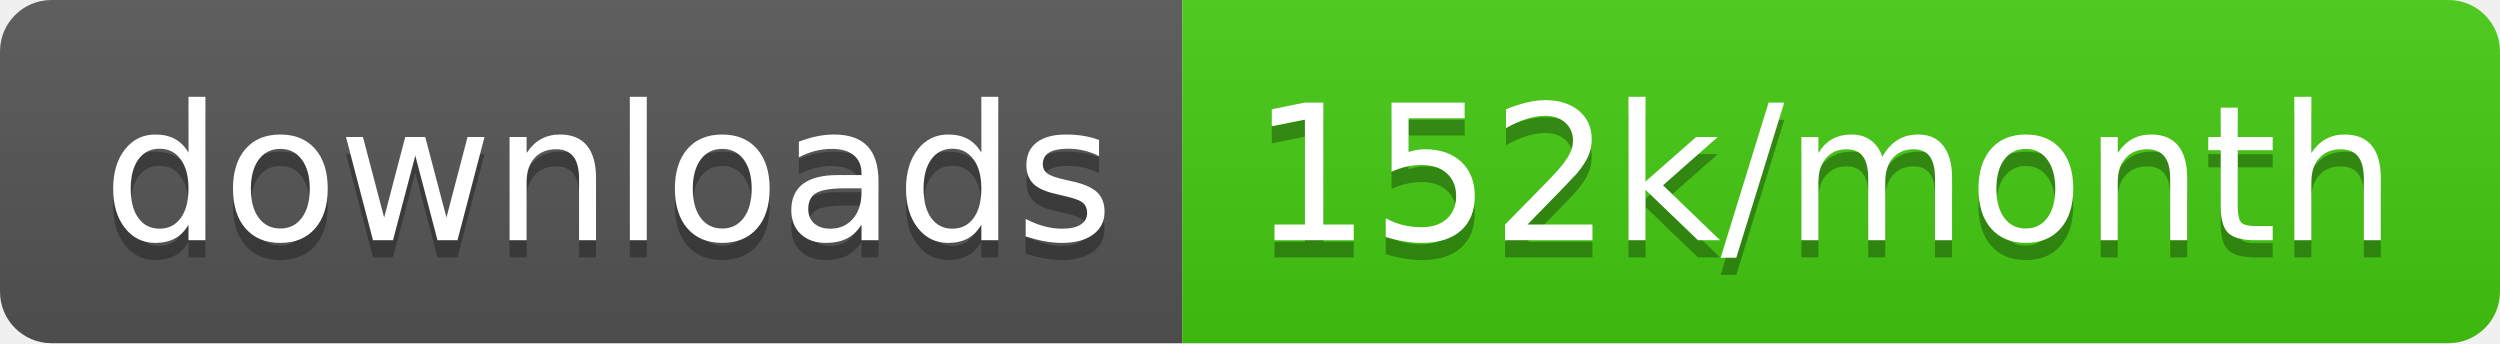
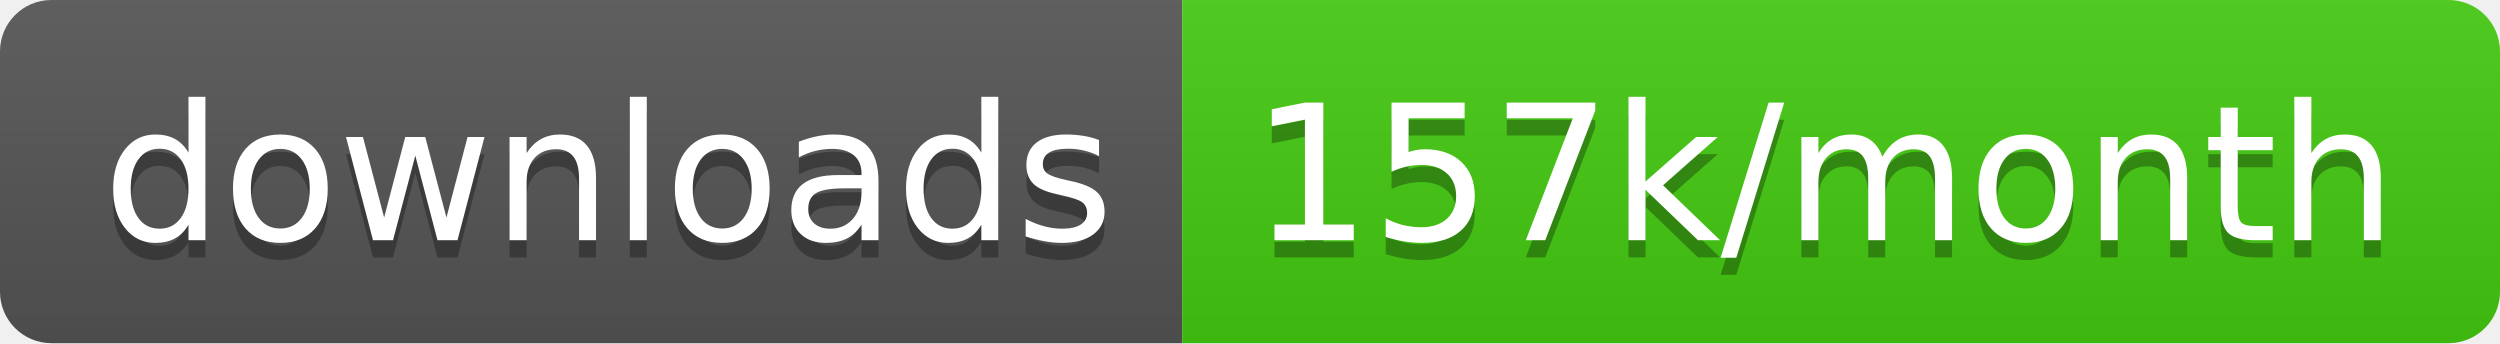
<svg xmlns="http://www.w3.org/2000/svg" width="145.7" height="20">
  <linearGradient id="smooth" x2="0" y2="100%">
    <stop offset="0" stop-color="#bbb" stop-opacity=".1" />
    <stop offset="1" stop-opacity=".1" />
  </linearGradient>
  <clipPath id="round">
    <rect width="145.7" height="20" rx="3" fill="#fff" />
  </clipPath>
  <g clip-path="url(#round)">
    <rect width="68.9" height="20" fill="#555" />
    <rect x="68.9" width="76.8" height="20" fill="#4c1" />
    <rect width="145.7" height="20" fill="url(#smooth)" />
  </g>
  <g fill="#fff" text-anchor="middle" font-family="DejaVu Sans,Verdana,Geneva,sans-serif" font-size="110">
    <text x="354.5" y="150" fill="#010101" fill-opacity=".3" transform="scale(0.1)" textLength="589.0" lengthAdjust="spacing">downloads</text>
    <text x="354.5" y="140" transform="scale(0.1)" textLength="589.0" lengthAdjust="spacing">downloads</text>
-     <text x="1063.0" y="150" fill="#010101" fill-opacity=".3" transform="scale(0.1)" textLength="668.0" lengthAdjust="spacing">152k/month</text>
-     <text x="1063.0" y="140" transform="scale(0.1)" textLength="668.0" lengthAdjust="spacing">152k/month</text>
+     <text x="1063.0" y="150" fill="#010101" fill-opacity=".3" transform="scale(0.1)" textLength="668.0" lengthAdjust="spacing">157k/month</text>
+     <text x="1063.0" y="140" transform="scale(0.1)" textLength="668.0" lengthAdjust="spacing">157k/month</text>
  </g>
</svg>
